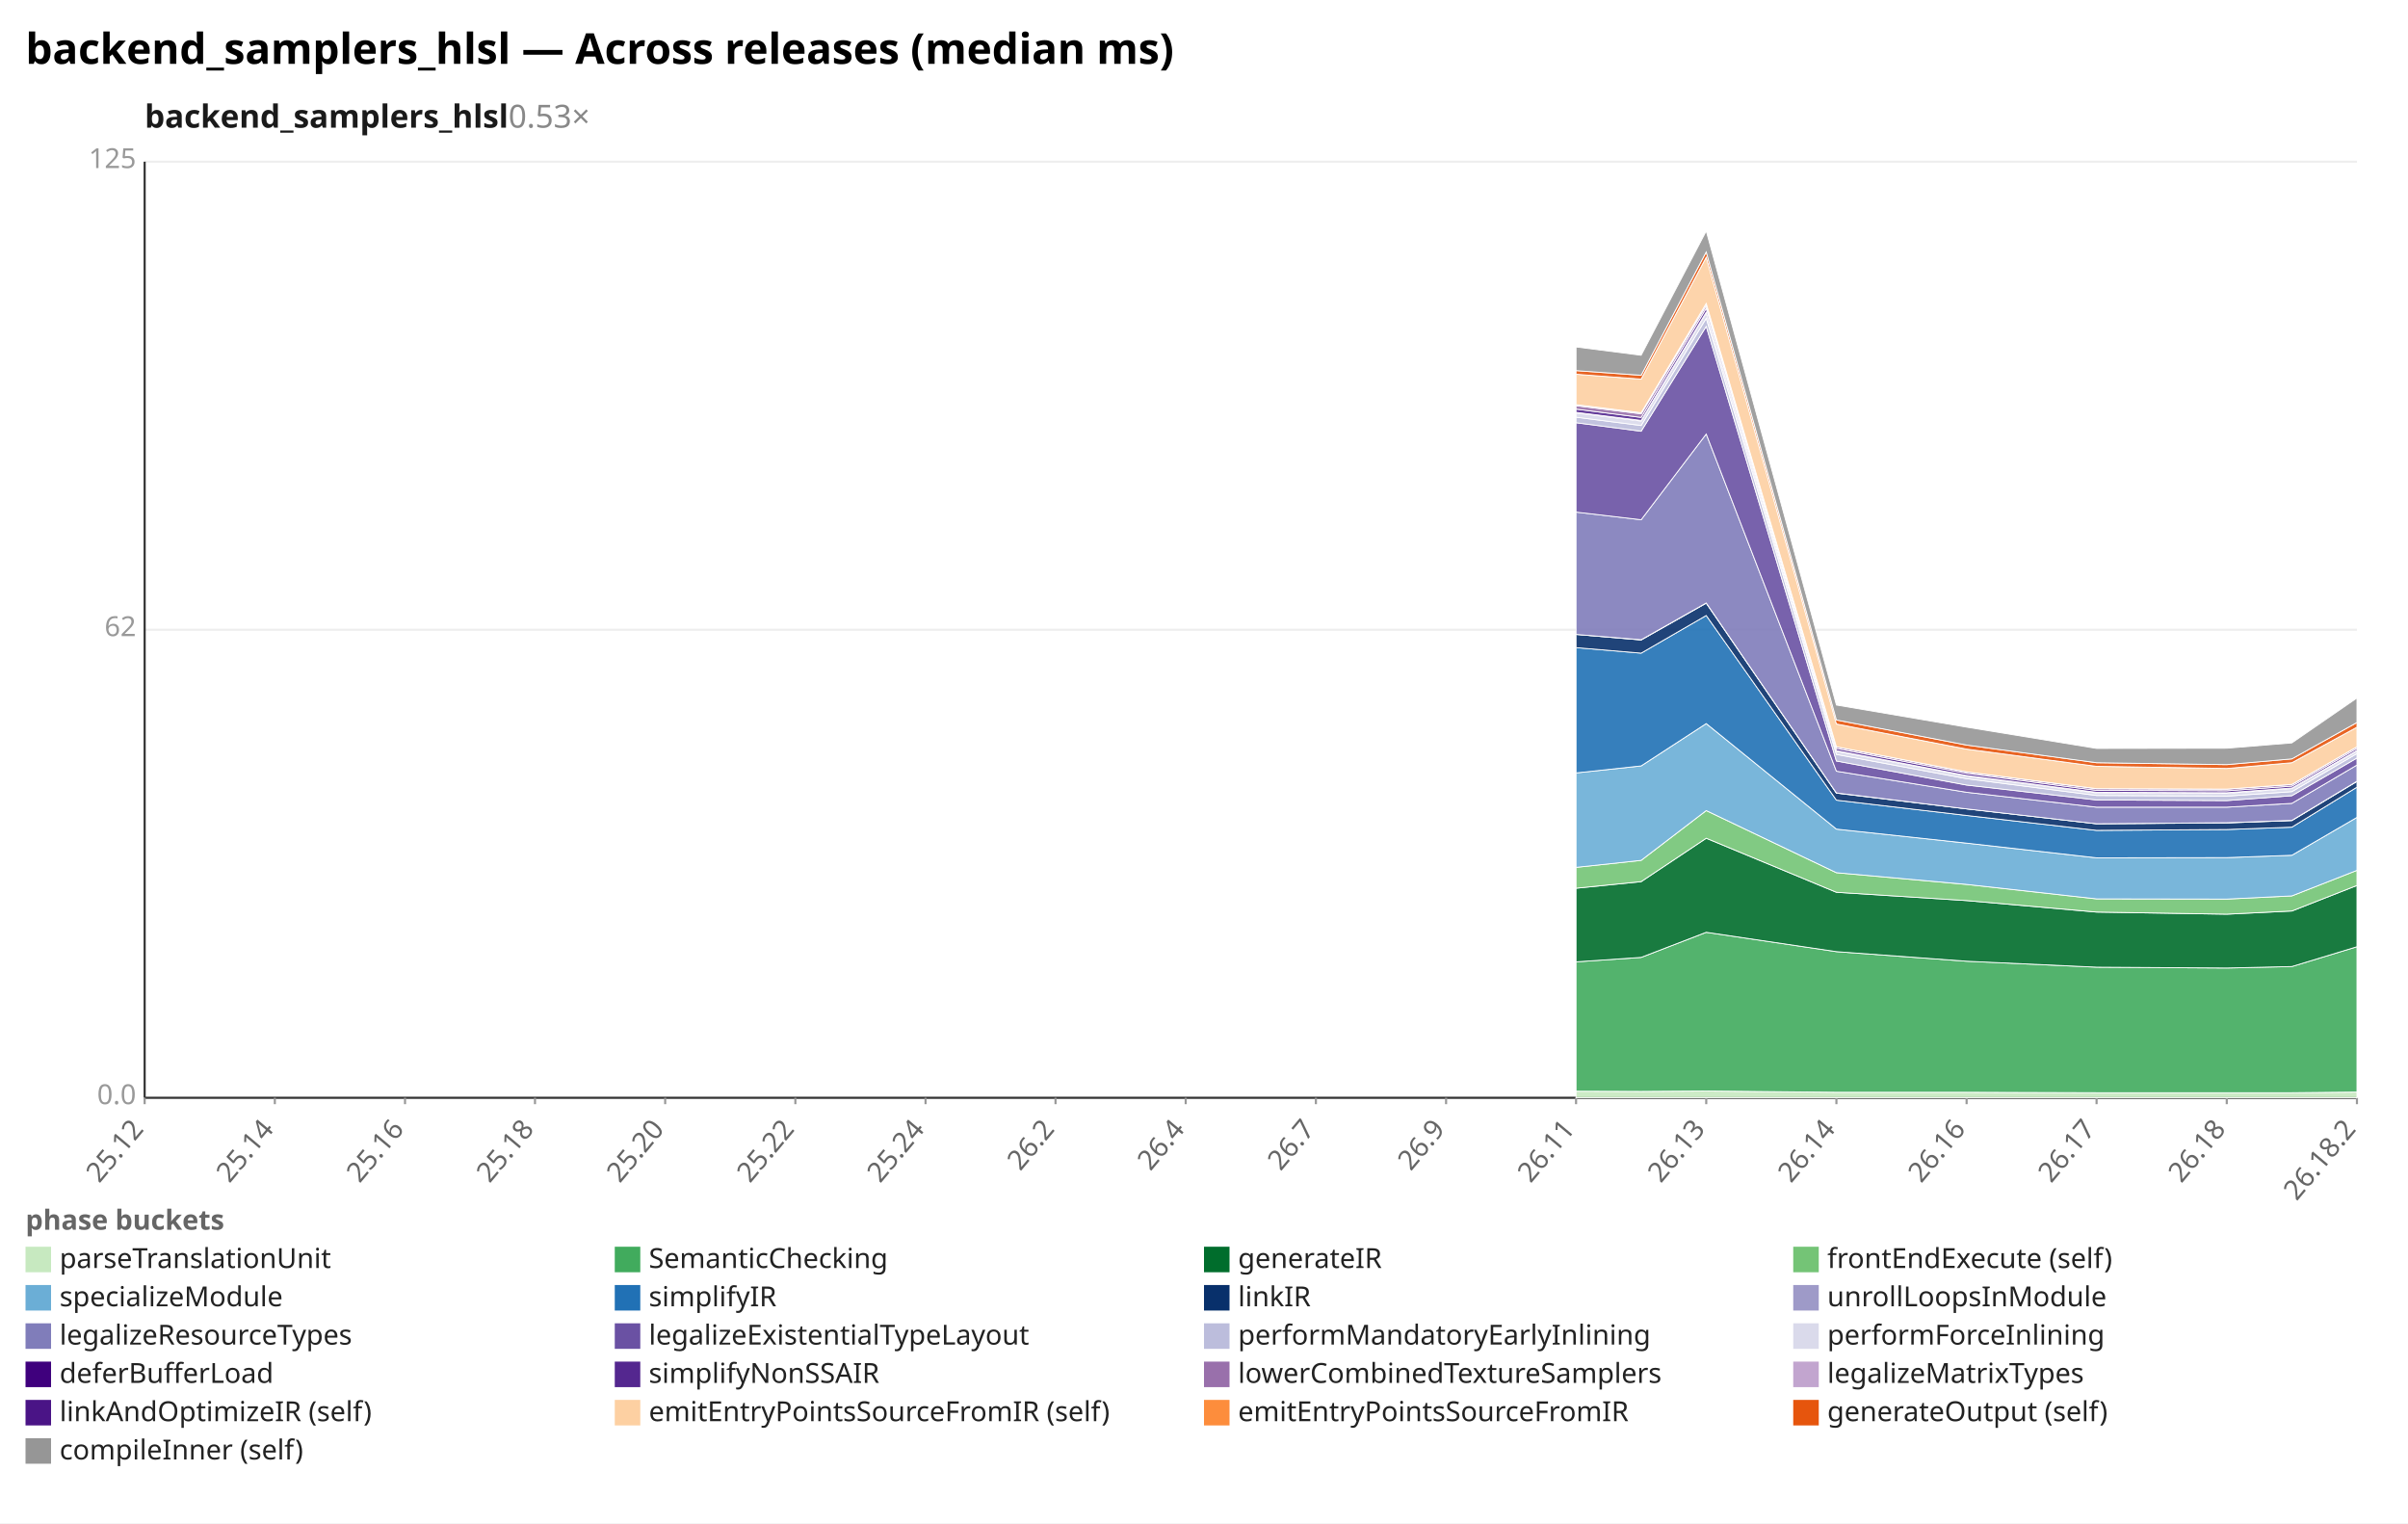
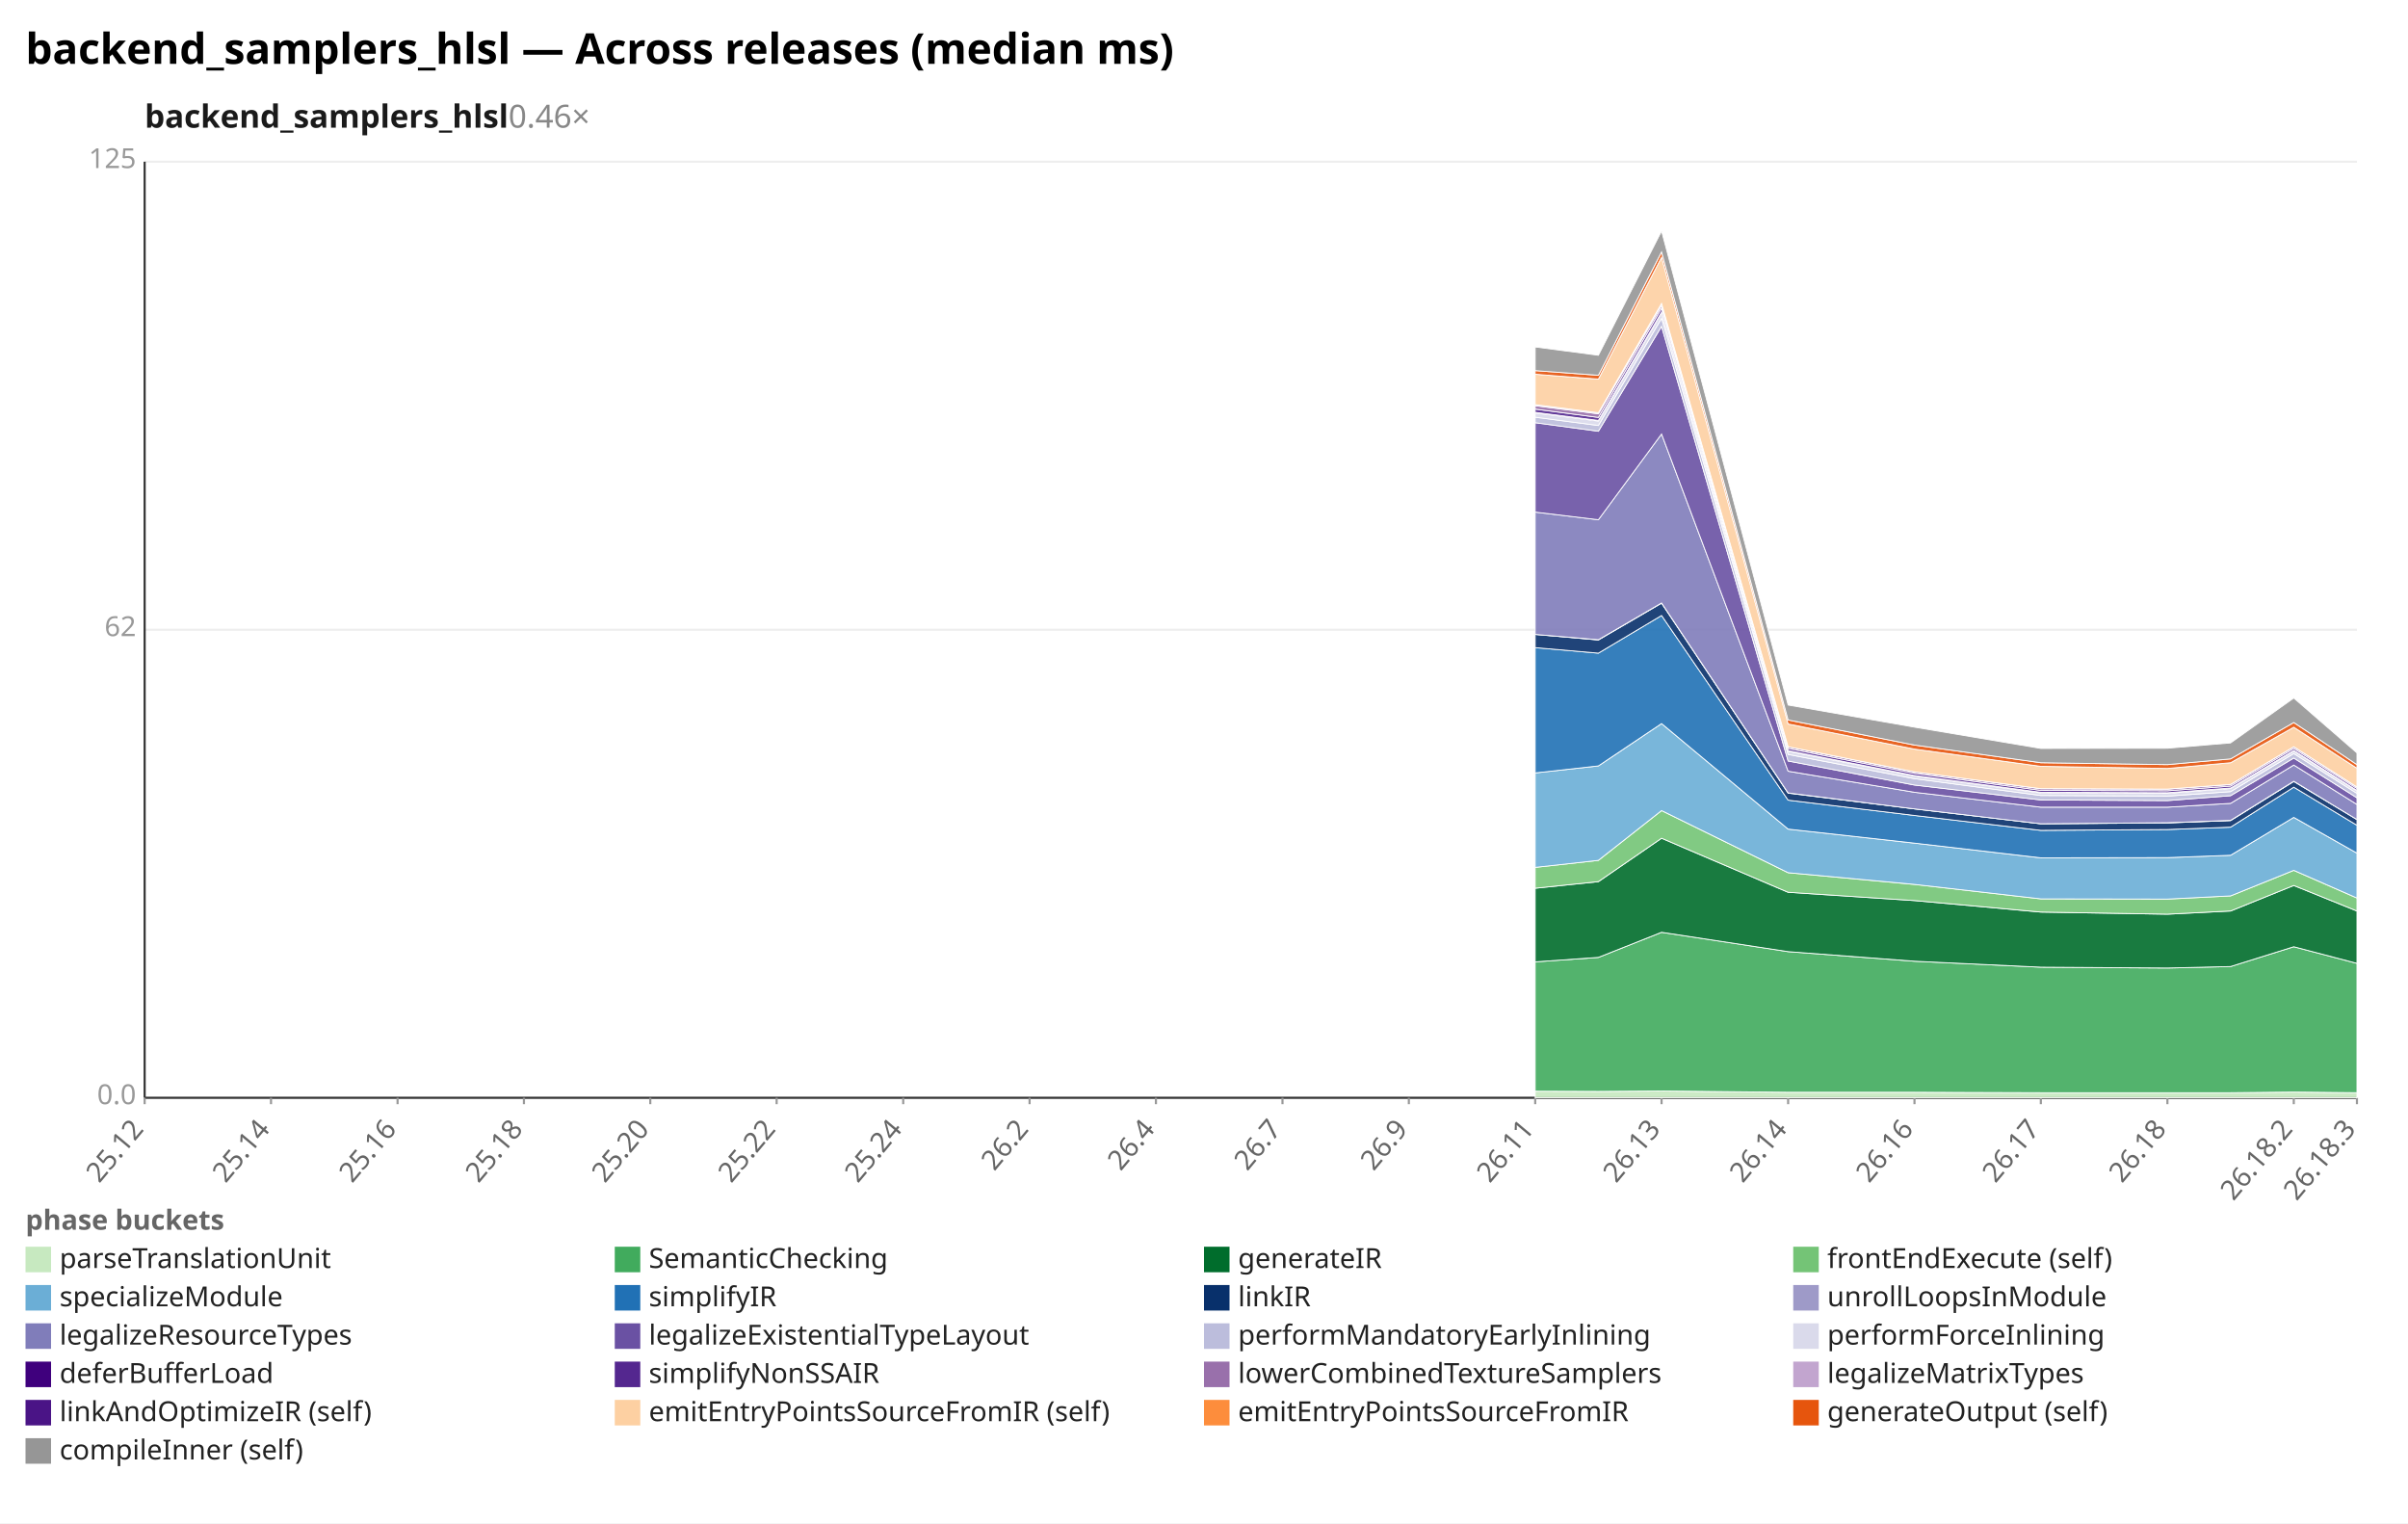
<svg xmlns="http://www.w3.org/2000/svg" width="1132" height="716" viewBox="0 0 1132 716" preserveAspectRatio="xMidYMid meet" font-family="sans-serif" font-size="13">
  <rect width="1132" height="716" fill="white" />
  <text x="12" y="30" font-size="20" font-weight="bold">backend_samplers_hlsl — Across releases (median ms)</text>
-   <text x="68" y="60" font-size="15" font-weight="600" fill="#1a1a1a">backend_samplers_hlsl<tspan fill="#888" font-weight="400" text-decoration="none">  0.53×</tspan>
+   <text x="68" y="60" font-size="15" font-weight="600" fill="#1a1a1a">backend_samplers_hlsl<tspan fill="#888" font-weight="400" text-decoration="none">  0.46×</tspan>
  </text>
  <line x1="68.0" y1="516.0" x2="1108.0" y2="516.0" stroke="#eee" />
  <text x="64.0" y="519.0" text-anchor="end" fill="#999">0.0</text>
  <line x1="68.0" y1="296.0" x2="1108.0" y2="296.0" stroke="#eee" />
  <text x="64.0" y="299.0" text-anchor="end" fill="#999">62</text>
  <line x1="68.0" y1="76.0" x2="1108.0" y2="76.0" stroke="#eee" />
  <text x="64.0" y="79.0" text-anchor="end" fill="#999">125</text>
  <line x1="68.0" y1="76.0" x2="68.0" y2="516.0" stroke="#333" />
  <line x1="68.0" y1="516.0" x2="1108.0" y2="516.0" stroke="#333" />
  <line x1="68.0" y1="516.0" x2="68.0" y2="519.0" stroke="#999" />
  <text x="68.0" y="531.0" text-anchor="end" fill="#666" transform="rotate(-50 68.0 531.0)">25.12</text>
-   <line x1="129.2" y1="516.0" x2="129.2" y2="519.0" stroke="#999" />
-   <text x="129.2" y="531.0" text-anchor="end" fill="#666" transform="rotate(-50 129.2 531.0)">25.14</text>
-   <line x1="190.4" y1="516.0" x2="190.4" y2="519.0" stroke="#999" />
-   <text x="190.4" y="531.0" text-anchor="end" fill="#666" transform="rotate(-50 190.4 531.0)">25.16</text>
-   <line x1="251.5" y1="516.0" x2="251.5" y2="519.0" stroke="#999" />
-   <text x="251.5" y="531.0" text-anchor="end" fill="#666" transform="rotate(-50 251.5 531.0)">25.18</text>
-   <line x1="312.7" y1="516.0" x2="312.7" y2="519.0" stroke="#999" />
-   <text x="312.7" y="531.0" text-anchor="end" fill="#666" transform="rotate(-50 312.7 531.0)">25.20</text>
-   <line x1="373.9" y1="516.0" x2="373.9" y2="519.0" stroke="#999" />
-   <text x="373.9" y="531.0" text-anchor="end" fill="#666" transform="rotate(-50 373.9 531.0)">25.22</text>
-   <line x1="435.1" y1="516.0" x2="435.1" y2="519.0" stroke="#999" />
-   <text x="435.1" y="531.0" text-anchor="end" fill="#666" transform="rotate(-50 435.1 531.0)">25.24</text>
-   <line x1="496.2" y1="516.0" x2="496.2" y2="519.0" stroke="#999" />
-   <text x="496.2" y="531.0" text-anchor="end" fill="#666" transform="rotate(-50 496.2 531.0)">26.2</text>
-   <line x1="557.4" y1="516.0" x2="557.4" y2="519.0" stroke="#999" />
-   <text x="557.4" y="531.0" text-anchor="end" fill="#666" transform="rotate(-50 557.4 531.0)">26.4</text>
-   <line x1="618.6" y1="516.0" x2="618.6" y2="519.0" stroke="#999" />
-   <text x="618.6" y="531.0" text-anchor="end" fill="#666" transform="rotate(-50 618.6 531.0)">26.7</text>
-   <line x1="679.8" y1="516.0" x2="679.8" y2="519.0" stroke="#999" />
-   <text x="679.8" y="531.0" text-anchor="end" fill="#666" transform="rotate(-50 679.8 531.0)">26.9</text>
-   <line x1="740.9" y1="516.0" x2="740.9" y2="519.0" stroke="#999" />
-   <text x="740.9" y="531.0" text-anchor="end" fill="#666" transform="rotate(-50 740.9 531.0)">26.11</text>
-   <line x1="802.1" y1="516.0" x2="802.1" y2="519.0" stroke="#999" />
-   <text x="802.1" y="531.0" text-anchor="end" fill="#666" transform="rotate(-50 802.1 531.0)">26.13</text>
-   <line x1="863.3" y1="516.0" x2="863.3" y2="519.0" stroke="#999" />
-   <text x="863.3" y="531.0" text-anchor="end" fill="#666" transform="rotate(-50 863.3 531.0)">26.14</text>
-   <line x1="924.5" y1="516.0" x2="924.5" y2="519.0" stroke="#999" />
-   <text x="924.5" y="531.0" text-anchor="end" fill="#666" transform="rotate(-50 924.5 531.0)">26.16</text>
-   <line x1="985.6" y1="516.0" x2="985.6" y2="519.0" stroke="#999" />
-   <text x="985.6" y="531.0" text-anchor="end" fill="#666" transform="rotate(-50 985.6 531.0)">26.17</text>
-   <line x1="1046.8" y1="516.0" x2="1046.8" y2="519.0" stroke="#999" />
-   <text x="1046.8" y="531.0" text-anchor="end" fill="#666" transform="rotate(-50 1046.8 531.0)">26.18</text>
+   <line x1="127.4" y1="516.0" x2="127.4" y2="519.0" stroke="#999" />
+   <text x="127.4" y="531.0" text-anchor="end" fill="#666" transform="rotate(-50 127.4 531.0)">25.14</text>
+   <line x1="186.9" y1="516.0" x2="186.9" y2="519.0" stroke="#999" />
+   <text x="186.9" y="531.0" text-anchor="end" fill="#666" transform="rotate(-50 186.9 531.0)">25.16</text>
+   <line x1="246.3" y1="516.0" x2="246.3" y2="519.0" stroke="#999" />
+   <text x="246.3" y="531.0" text-anchor="end" fill="#666" transform="rotate(-50 246.3 531.0)">25.18</text>
+   <line x1="305.7" y1="516.0" x2="305.7" y2="519.0" stroke="#999" />
+   <text x="305.7" y="531.0" text-anchor="end" fill="#666" transform="rotate(-50 305.7 531.0)">25.20</text>
+   <line x1="365.1" y1="516.0" x2="365.1" y2="519.0" stroke="#999" />
+   <text x="365.1" y="531.0" text-anchor="end" fill="#666" transform="rotate(-50 365.1 531.0)">25.22</text>
+   <line x1="424.6" y1="516.0" x2="424.6" y2="519.0" stroke="#999" />
+   <text x="424.6" y="531.0" text-anchor="end" fill="#666" transform="rotate(-50 424.6 531.0)">25.24</text>
+   <line x1="484.0" y1="516.0" x2="484.0" y2="519.0" stroke="#999" />
+   <text x="484.0" y="531.0" text-anchor="end" fill="#666" transform="rotate(-50 484.0 531.0)">26.2</text>
+   <line x1="543.4" y1="516.0" x2="543.4" y2="519.0" stroke="#999" />
+   <text x="543.4" y="531.0" text-anchor="end" fill="#666" transform="rotate(-50 543.4 531.0)">26.4</text>
+   <line x1="602.9" y1="516.0" x2="602.9" y2="519.0" stroke="#999" />
+   <text x="602.9" y="531.0" text-anchor="end" fill="#666" transform="rotate(-50 602.9 531.0)">26.7</text>
+   <line x1="662.3" y1="516.0" x2="662.3" y2="519.0" stroke="#999" />
+   <text x="662.3" y="531.0" text-anchor="end" fill="#666" transform="rotate(-50 662.3 531.0)">26.9</text>
+   <line x1="721.7" y1="516.0" x2="721.7" y2="519.0" stroke="#999" />
+   <text x="721.7" y="531.0" text-anchor="end" fill="#666" transform="rotate(-50 721.7 531.0)">26.11</text>
+   <line x1="781.1" y1="516.0" x2="781.1" y2="519.0" stroke="#999" />
+   <text x="781.1" y="531.0" text-anchor="end" fill="#666" transform="rotate(-50 781.1 531.0)">26.13</text>
+   <line x1="840.6" y1="516.0" x2="840.6" y2="519.0" stroke="#999" />
+   <text x="840.6" y="531.0" text-anchor="end" fill="#666" transform="rotate(-50 840.6 531.0)">26.14</text>
+   <line x1="900.0" y1="516.0" x2="900.0" y2="519.0" stroke="#999" />
+   <text x="900.0" y="531.0" text-anchor="end" fill="#666" transform="rotate(-50 900.0 531.0)">26.16</text>
+   <line x1="959.4" y1="516.0" x2="959.4" y2="519.0" stroke="#999" />
+   <text x="959.4" y="531.0" text-anchor="end" fill="#666" transform="rotate(-50 959.4 531.0)">26.17</text>
+   <line x1="1018.9" y1="516.0" x2="1018.9" y2="519.0" stroke="#999" />
+   <text x="1018.9" y="531.0" text-anchor="end" fill="#666" transform="rotate(-50 1018.9 531.0)">26.18</text>
+   <line x1="1078.3" y1="516.0" x2="1078.3" y2="519.0" stroke="#999" />
+   <text x="1078.3" y="531.0" text-anchor="end" fill="#666" transform="rotate(-50 1078.3 531.0)">26.18.2</text>
  <line x1="1108.0" y1="516.0" x2="1108.0" y2="519.0" stroke="#999" />
-   <text x="1108.0" y="531.0" text-anchor="end" fill="#666" transform="rotate(-50 1108.0 531.0)">26.18.2</text>
-   <polygon points="740.9,512.9 771.5,513.0 802.1,512.8 863.3,513.4 924.5,513.4 985.6,513.6 1046.8,513.6 1077.4,513.6 1108.0,513.3 1108.0,516.0 1077.4,516.0 1046.8,516.0 985.6,516.0 924.5,516.0 863.3,516.0 802.1,516.0 771.5,516.0 740.9,516.0" fill="#c7e9c0" fill-opacity="0.9" stroke="#fff" stroke-width="0.4" />
-   <polygon points="740.9,452.1 771.5,450.0 802.1,438.2 863.3,447.3 924.5,451.8 985.6,454.6 1046.8,455.0 1077.4,454.3 1108.0,445.0 1108.0,513.3 1077.4,513.6 1046.8,513.6 985.6,513.6 924.5,513.4 863.3,513.4 802.1,512.8 771.5,513.0 740.9,512.9" fill="#41ab5d" fill-opacity="0.9" stroke="#fff" stroke-width="0.4" />
-   <polygon points="740.9,417.5 771.5,414.4 802.1,394.0 863.3,419.4 924.5,423.3 985.6,428.7 1046.8,429.7 1077.4,428.2 1108.0,416.2 1108.0,445.0 1077.4,454.3 1046.8,455.0 985.6,454.6 924.5,451.8 863.3,447.3 802.1,438.2 771.5,450.0 740.9,452.1" fill="#006d2c" fill-opacity="0.9" stroke="#fff" stroke-width="0.4" />
-   <polygon points="740.9,407.7 771.5,404.4 802.1,381.0 863.3,410.2 924.5,415.7 985.6,422.5 1046.8,422.6 1077.4,421.1 1108.0,409.1 1108.0,416.2 1077.4,428.2 1046.8,429.7 985.6,428.7 924.5,423.3 863.3,419.4 802.1,394.0 771.5,414.4 740.9,417.5" fill="#74c476" fill-opacity="0.9" stroke="#fff" stroke-width="0.4" />
-   <polygon points="740.9,363.3 771.5,360.0 802.1,340.1 863.3,389.7 924.5,396.3 985.6,403.2 1046.8,403.1 1077.4,402.0 1108.0,384.2 1108.0,409.1 1077.4,421.1 1046.8,422.6 985.6,422.5 924.5,415.7 863.3,410.2 802.1,381.0 771.5,404.4 740.9,407.7" fill="#6baed6" fill-opacity="0.9" stroke="#fff" stroke-width="0.4" />
-   <polygon points="740.9,304.4 771.5,307.0 802.1,289.3 863.3,376.1 924.5,383.3 985.6,390.3 1046.8,389.9 1077.4,388.8 1108.0,370.0 1108.0,384.2 1077.4,402.0 1046.8,403.1 985.6,403.2 924.5,396.3 863.3,389.7 802.1,340.1 771.5,360.0 740.9,363.3" fill="#2171b5" fill-opacity="0.9" stroke="#fff" stroke-width="0.4" />
-   <polygon points="740.9,298.2 771.5,300.8 802.1,283.5 863.3,372.8 924.5,380.2 985.6,387.2 1046.8,386.8 1077.4,385.7 1108.0,367.3 1108.0,370.0 1077.4,388.8 1046.8,389.9 985.6,390.3 924.5,383.3 863.3,376.1 802.1,289.3 771.5,307.0 740.9,304.4" fill="#08306b" fill-opacity="0.9" stroke="#fff" stroke-width="0.4" />
-   <polygon points="740.9,298.2 771.5,300.7 802.1,283.4 863.3,372.7 924.5,380.2 985.6,387.2 1046.8,386.7 1077.4,385.6 1108.0,367.2 1108.0,367.3 1077.4,385.7 1046.8,386.8 985.6,387.2 924.5,380.2 863.3,372.8 802.1,283.5 771.5,300.8 740.9,298.2" fill="#9e9ac8" fill-opacity="0.9" stroke="#fff" stroke-width="0.4" />
-   <polygon points="740.9,240.7 771.5,244.3 802.1,204.0 863.3,362.5 924.5,372.4 985.6,379.4 1046.8,379.4 1077.4,377.6 1108.0,359.6 1108.0,367.2 1077.4,385.6 1046.8,386.7 985.6,387.2 924.5,380.2 863.3,372.7 802.1,283.4 771.5,300.7 740.9,298.2" fill="#807dba" fill-opacity="0.9" stroke="#fff" stroke-width="0.4" />
-   <polygon points="740.9,198.7 771.5,202.7 802.1,153.4 863.3,357.7 924.5,369.0 985.6,376.0 1046.8,376.3 1077.4,374.0 1108.0,356.3 1108.0,359.6 1077.4,377.6 1046.8,379.4 985.6,379.4 924.5,372.4 863.3,362.5 802.1,204.0 771.5,244.3 740.9,240.7" fill="#6a51a3" fill-opacity="0.9" stroke="#fff" stroke-width="0.4" />
-   <polygon points="740.9,196.1 771.5,200.0 802.1,149.6 863.3,354.6 924.5,366.0 985.6,373.9 1046.8,374.2 1077.4,372.1 1108.0,354.2 1108.0,356.3 1077.4,374.0 1046.8,376.3 985.6,376.0 924.5,369.0 863.3,357.7 802.1,153.4 771.5,202.7 740.9,198.7" fill="#bcbddc" fill-opacity="0.9" stroke="#fff" stroke-width="0.4" />
-   <polygon points="740.9,194.1 771.5,197.9 802.1,147.1 863.3,353.1 924.5,364.7 985.6,372.7 1046.8,372.9 1077.4,370.6 1108.0,353.0 1108.0,354.2 1077.4,372.1 1046.8,374.2 985.6,373.9 924.5,366.0 863.3,354.6 802.1,149.6 771.5,200.0 740.9,196.1" fill="#dadaeb" fill-opacity="0.9" stroke="#fff" stroke-width="0.4" />
-   <polygon points="740.9,193.8 771.5,197.6 802.1,146.7 863.3,352.8 924.5,364.5 985.6,372.4 1046.8,372.6 1077.4,370.4 1108.0,352.7 1108.0,353.0 1077.4,370.6 1046.8,372.9 985.6,372.7 924.5,364.7 863.3,353.1 802.1,147.1 771.5,197.9 740.9,194.1" fill="#3f007d" fill-opacity="0.9" stroke="#fff" stroke-width="0.4" />
-   <polygon points="740.9,192.3 771.5,196.2 802.1,144.9 863.3,351.8 924.5,363.5 985.6,371.5 1046.8,371.7 1077.4,369.5 1108.0,351.8 1108.0,352.7 1077.4,370.4 1046.8,372.6 985.6,372.4 924.5,364.5 863.3,352.8 802.1,146.7 771.5,197.6 740.9,193.8" fill="#54278f" fill-opacity="0.9" stroke="#fff" stroke-width="0.4" />
-   <polygon points="740.9,190.7 771.5,194.5 802.1,143.6 863.3,351.0 924.5,362.8 985.6,370.7 1046.8,370.9 1077.4,368.7 1108.0,351.0 1108.0,351.8 1077.4,369.5 1046.8,371.7 985.6,371.5 924.5,363.5 863.3,351.8 802.1,144.9 771.5,196.2 740.9,192.3" fill="#9970ab" fill-opacity="0.9" stroke="#fff" stroke-width="0.4" />
-   <polygon points="740.9,190.2 771.5,194.0 802.1,142.6 863.3,351.0 924.5,362.8 985.6,370.7 1046.8,370.9 1077.4,368.7 1108.0,351.0 1108.0,351.0 1077.4,368.7 1046.8,370.9 985.6,370.7 924.5,362.8 863.3,351.0 802.1,143.6 771.5,194.5 740.9,190.7" fill="#c2a5cf" fill-opacity="0.9" stroke="#fff" stroke-width="0.4" />
-   <polygon points="740.9,175.9 771.5,178.2 802.1,120.9 863.3,340.3 924.5,352.1 985.6,360.2 1046.8,361.2 1077.4,358.5 1108.0,341.8 1108.0,351.0 1077.4,368.7 1046.8,370.9 985.6,370.7 924.5,362.8 863.3,351.0 802.1,142.6 771.5,194.0 740.9,190.2" fill="#fdd0a2" fill-opacity="0.9" stroke="#fff" stroke-width="0.4" />
-   <polygon points="740.9,174.2 771.5,176.4 802.1,118.4 863.3,338.4 924.5,350.2 985.6,358.5 1046.8,359.4 1077.4,356.7 1108.0,339.6 1108.0,341.8 1077.4,358.5 1046.8,361.2 985.6,360.2 924.5,352.1 863.3,340.3 802.1,120.9 771.5,178.2 740.9,175.9" fill="#e6550d" fill-opacity="0.9" stroke="#fff" stroke-width="0.4" />
-   <polygon points="740.9,163.1 771.5,167.0 802.1,108.6 863.3,331.4 924.5,341.8 985.6,351.8 1046.8,351.7 1077.4,349.2 1108.0,328.1 1108.0,339.6 1077.4,356.7 1046.8,359.4 985.6,358.5 924.5,350.2 863.3,338.4 802.1,118.4 771.5,176.4 740.9,174.2" fill="#969696" fill-opacity="0.9" stroke="#fff" stroke-width="0.4" />
+   <text x="1108.0" y="531.0" text-anchor="end" fill="#666" transform="rotate(-50 1108.0 531.0)">26.18.3</text>
+   <polygon points="721.7,512.9 751.4,513.0 781.1,512.8 840.6,513.4 900.0,513.4 959.4,513.6 1018.9,513.6 1048.6,513.6 1078.3,513.3 1108.0,513.6 1108.0,516.0 1078.3,516.0 1048.6,516.0 1018.9,516.0 959.4,516.0 900.0,516.0 840.6,516.0 781.1,516.0 751.4,516.0 721.7,516.0" fill="#c7e9c0" fill-opacity="0.9" stroke="#fff" stroke-width="0.4" />
+   <polygon points="721.7,452.1 751.4,450.0 781.1,438.2 840.6,447.3 900.0,451.8 959.4,454.6 1018.9,455.0 1048.6,454.3 1078.3,445.0 1108.0,452.8 1108.0,513.6 1078.3,513.3 1048.6,513.6 1018.9,513.6 959.4,513.6 900.0,513.4 840.6,513.4 781.1,512.8 751.4,513.0 721.7,512.9" fill="#41ab5d" fill-opacity="0.9" stroke="#fff" stroke-width="0.4" />
+   <polygon points="721.7,417.5 751.4,414.4 781.1,394.0 840.6,419.4 900.0,423.3 959.4,428.7 1018.9,429.7 1048.6,428.2 1078.3,416.2 1108.0,428.2 1108.0,452.8 1078.3,445.0 1048.6,454.3 1018.9,455.0 959.4,454.6 900.0,451.8 840.6,447.3 781.1,438.2 751.4,450.0 721.7,452.1" fill="#006d2c" fill-opacity="0.9" stroke="#fff" stroke-width="0.4" />
+   <polygon points="721.7,407.7 751.4,404.4 781.1,381.0 840.6,410.2 900.0,415.7 959.4,422.5 1018.9,422.6 1048.6,421.1 1078.3,409.1 1108.0,422.1 1108.0,428.2 1078.3,416.2 1048.6,428.2 1018.9,429.7 959.4,428.7 900.0,423.3 840.6,419.4 781.1,394.0 751.4,414.4 721.7,417.5" fill="#74c476" fill-opacity="0.9" stroke="#fff" stroke-width="0.4" />
+   <polygon points="721.7,363.3 751.4,360.0 781.1,340.1 840.6,389.7 900.0,396.3 959.4,403.2 1018.9,403.1 1048.6,402.0 1078.3,384.2 1108.0,401.0 1108.0,422.1 1078.3,409.1 1048.6,421.1 1018.9,422.6 959.4,422.5 900.0,415.7 840.6,410.2 781.1,381.0 751.4,404.4 721.7,407.7" fill="#6baed6" fill-opacity="0.9" stroke="#fff" stroke-width="0.4" />
+   <polygon points="721.7,304.4 751.4,307.0 781.1,289.3 840.6,376.1 900.0,383.3 959.4,390.3 1018.9,389.9 1048.6,388.8 1078.3,370.0 1108.0,387.9 1108.0,401.0 1078.3,384.2 1048.6,402.0 1018.9,403.1 959.4,403.2 900.0,396.3 840.6,389.7 781.1,340.1 751.4,360.0 721.7,363.3" fill="#2171b5" fill-opacity="0.9" stroke="#fff" stroke-width="0.4" />
+   <polygon points="721.7,298.2 751.4,300.8 781.1,283.5 840.6,372.8 900.0,380.2 959.4,387.2 1018.9,386.8 1048.6,385.7 1078.3,367.3 1108.0,385.2 1108.0,387.9 1078.3,370.0 1048.6,388.8 1018.9,389.9 959.4,390.3 900.0,383.3 840.6,376.1 781.1,289.3 751.4,307.0 721.7,304.4" fill="#08306b" fill-opacity="0.9" stroke="#fff" stroke-width="0.4" />
+   <polygon points="721.7,298.2 751.4,300.7 781.1,283.4 840.6,372.7 900.0,380.2 959.4,387.2 1018.9,386.7 1048.6,385.6 1078.3,367.2 1108.0,385.2 1108.0,385.2 1078.3,367.3 1048.6,385.7 1018.9,386.8 959.4,387.2 900.0,380.2 840.6,372.8 781.1,283.5 751.4,300.8 721.7,298.2" fill="#9e9ac8" fill-opacity="0.9" stroke="#fff" stroke-width="0.4" />
+   <polygon points="721.7,240.7 751.4,244.3 781.1,204.0 840.6,362.5 900.0,372.4 959.4,379.4 1018.9,379.4 1048.6,377.6 1078.3,359.6 1108.0,378.1 1108.0,385.2 1078.3,367.2 1048.6,385.6 1018.9,386.7 959.4,387.2 900.0,380.2 840.6,372.7 781.1,283.4 751.4,300.7 721.7,298.2" fill="#807dba" fill-opacity="0.9" stroke="#fff" stroke-width="0.4" />
+   <polygon points="721.7,198.7 751.4,202.7 781.1,153.4 840.6,357.7 900.0,369.0 959.4,376.0 1018.9,376.3 1048.6,374.0 1078.3,356.3 1108.0,375.0 1108.0,378.1 1078.3,359.6 1048.6,377.6 1018.9,379.4 959.4,379.4 900.0,372.4 840.6,362.5 781.1,204.0 751.4,244.3 721.7,240.7" fill="#6a51a3" fill-opacity="0.9" stroke="#fff" stroke-width="0.4" />
+   <polygon points="721.7,196.1 751.4,200.0 781.1,149.6 840.6,354.6 900.0,366.0 959.4,373.9 1018.9,374.2 1048.6,372.1 1078.3,354.2 1108.0,372.9 1108.0,375.0 1078.3,356.3 1048.6,374.0 1018.9,376.3 959.4,376.0 900.0,369.0 840.6,357.7 781.1,153.4 751.4,202.7 721.7,198.7" fill="#bcbddc" fill-opacity="0.9" stroke="#fff" stroke-width="0.4" />
+   <polygon points="721.7,194.1 751.4,197.9 781.1,147.1 840.6,353.1 900.0,364.7 959.4,372.7 1018.9,372.9 1048.6,370.6 1078.3,353.0 1108.0,371.8 1108.0,372.9 1078.3,354.2 1048.6,372.1 1018.9,374.2 959.4,373.9 900.0,366.0 840.6,354.6 781.1,149.6 751.4,200.0 721.7,196.1" fill="#dadaeb" fill-opacity="0.9" stroke="#fff" stroke-width="0.4" />
+   <polygon points="721.7,193.8 751.4,197.6 781.1,146.7 840.6,352.8 900.0,364.5 959.4,372.4 1018.9,372.6 1048.6,370.4 1078.3,352.7 1108.0,371.5 1108.0,371.8 1078.3,353.0 1048.6,370.6 1018.9,372.9 959.4,372.7 900.0,364.7 840.6,353.1 781.1,147.1 751.4,197.9 721.7,194.1" fill="#3f007d" fill-opacity="0.9" stroke="#fff" stroke-width="0.4" />
+   <polygon points="721.7,192.3 751.4,196.2 781.1,144.9 840.6,351.8 900.0,363.5 959.4,371.5 1018.9,371.7 1048.6,369.5 1078.3,351.8 1108.0,370.6 1108.0,371.5 1078.3,352.7 1048.6,370.4 1018.9,372.6 959.4,372.4 900.0,364.5 840.6,352.8 781.1,146.7 751.4,197.6 721.7,193.8" fill="#54278f" fill-opacity="0.9" stroke="#fff" stroke-width="0.4" />
+   <polygon points="721.7,190.7 751.4,194.5 781.1,143.6 840.6,351.0 900.0,362.8 959.4,370.7 1018.9,370.9 1048.6,368.7 1078.3,351.0 1108.0,369.9 1108.0,370.6 1078.3,351.8 1048.6,369.5 1018.9,371.7 959.4,371.5 900.0,363.5 840.6,351.8 781.1,144.9 751.4,196.2 721.7,192.3" fill="#9970ab" fill-opacity="0.9" stroke="#fff" stroke-width="0.4" />
+   <polygon points="721.7,190.2 751.4,194.0 781.1,142.6 840.6,351.0 900.0,362.8 959.4,370.7 1018.9,370.9 1048.6,368.7 1078.3,351.0 1108.0,369.9 1108.0,369.9 1078.3,351.0 1048.6,368.7 1018.9,370.9 959.4,370.7 900.0,362.8 840.6,351.0 781.1,143.6 751.4,194.5 721.7,190.7" fill="#c2a5cf" fill-opacity="0.9" stroke="#fff" stroke-width="0.4" />
+   <polygon points="721.7,175.9 751.4,178.2 781.1,120.9 840.6,340.3 900.0,352.1 959.4,360.2 1018.9,361.2 1048.6,358.5 1078.3,341.8 1108.0,361.1 1108.0,369.9 1078.3,351.0 1048.6,368.7 1018.9,370.9 959.4,370.7 900.0,362.8 840.6,351.0 781.1,142.6 751.4,194.0 721.7,190.2" fill="#fdd0a2" fill-opacity="0.9" stroke="#fff" stroke-width="0.4" />
+   <polygon points="721.7,174.2 751.4,176.4 781.1,118.4 840.6,338.4 900.0,350.2 959.4,358.5 1018.9,359.4 1048.6,356.7 1078.3,339.6 1108.0,359.4 1108.0,361.1 1078.3,341.8 1048.6,358.5 1018.9,361.2 959.4,360.2 900.0,352.1 840.6,340.3 781.1,120.9 751.4,178.2 721.7,175.9" fill="#e6550d" fill-opacity="0.9" stroke="#fff" stroke-width="0.4" />
+   <polygon points="721.7,163.1 751.4,167.0 781.1,108.6 840.6,331.4 900.0,341.8 959.4,351.8 1018.9,351.7 1048.6,349.2 1078.3,328.1 1108.0,353.9 1108.0,359.4 1078.3,339.6 1048.6,356.7 1018.9,359.4 959.4,358.5 900.0,350.2 840.6,338.4 781.1,118.4 751.4,176.4 721.7,174.2" fill="#969696" fill-opacity="0.9" stroke="#fff" stroke-width="0.4" />
  <text x="12" y="578" fill="#666" font-weight="600">phase buckets</text>
  <rect x="12" y="586" width="12" height="12" fill="#c7e9c0" />
  <text x="28" y="596" fill="#222">parseTranslationUnit</text>
  <rect x="289" y="586" width="12" height="12" fill="#41ab5d" />
  <text x="305" y="596" fill="#222">SemanticChecking</text>
  <rect x="566" y="586" width="12" height="12" fill="#006d2c" />
  <text x="582" y="596" fill="#222">generateIR</text>
  <rect x="843" y="586" width="12" height="12" fill="#74c476" />
  <text x="859" y="596" fill="#222">frontEndExecute (self)</text>
  <rect x="12" y="604" width="12" height="12" fill="#6baed6" />
  <text x="28" y="614" fill="#222">specializeModule</text>
  <rect x="289" y="604" width="12" height="12" fill="#2171b5" />
  <text x="305" y="614" fill="#222">simplifyIR</text>
  <rect x="566" y="604" width="12" height="12" fill="#08306b" />
  <text x="582" y="614" fill="#222">linkIR</text>
  <rect x="843" y="604" width="12" height="12" fill="#9e9ac8" />
  <text x="859" y="614" fill="#222">unrollLoopsInModule</text>
  <rect x="12" y="622" width="12" height="12" fill="#807dba" />
  <text x="28" y="632" fill="#222">legalizeResourceTypes</text>
  <rect x="289" y="622" width="12" height="12" fill="#6a51a3" />
  <text x="305" y="632" fill="#222">legalizeExistentialTypeLayout</text>
  <rect x="566" y="622" width="12" height="12" fill="#bcbddc" />
  <text x="582" y="632" fill="#222">performMandatoryEarlyInlining</text>
  <rect x="843" y="622" width="12" height="12" fill="#dadaeb" />
  <text x="859" y="632" fill="#222">performForceInlining</text>
  <rect x="12" y="640" width="12" height="12" fill="#3f007d" />
  <text x="28" y="650" fill="#222">deferBufferLoad</text>
  <rect x="289" y="640" width="12" height="12" fill="#54278f" />
  <text x="305" y="650" fill="#222">simplifyNonSSAIR</text>
  <rect x="566" y="640" width="12" height="12" fill="#9970ab" />
  <text x="582" y="650" fill="#222">lowerCombinedTextureSamplers</text>
  <rect x="843" y="640" width="12" height="12" fill="#c2a5cf" />
  <text x="859" y="650" fill="#222">legalizeMatrixTypes</text>
  <rect x="12" y="658" width="12" height="12" fill="#4a1486" />
  <text x="28" y="668" fill="#222">linkAndOptimizeIR (self)</text>
  <rect x="289" y="658" width="12" height="12" fill="#fdd0a2" />
  <text x="305" y="668" fill="#222">emitEntryPointsSourceFromIR (self)</text>
  <rect x="566" y="658" width="12" height="12" fill="#fd8d3c" />
  <text x="582" y="668" fill="#222">emitEntryPointsSourceFromIR</text>
  <rect x="843" y="658" width="12" height="12" fill="#e6550d" />
  <text x="859" y="668" fill="#222">generateOutput (self)</text>
  <rect x="12" y="676" width="12" height="12" fill="#969696" />
  <text x="28" y="686" fill="#222">compileInner (self)</text>
</svg>
